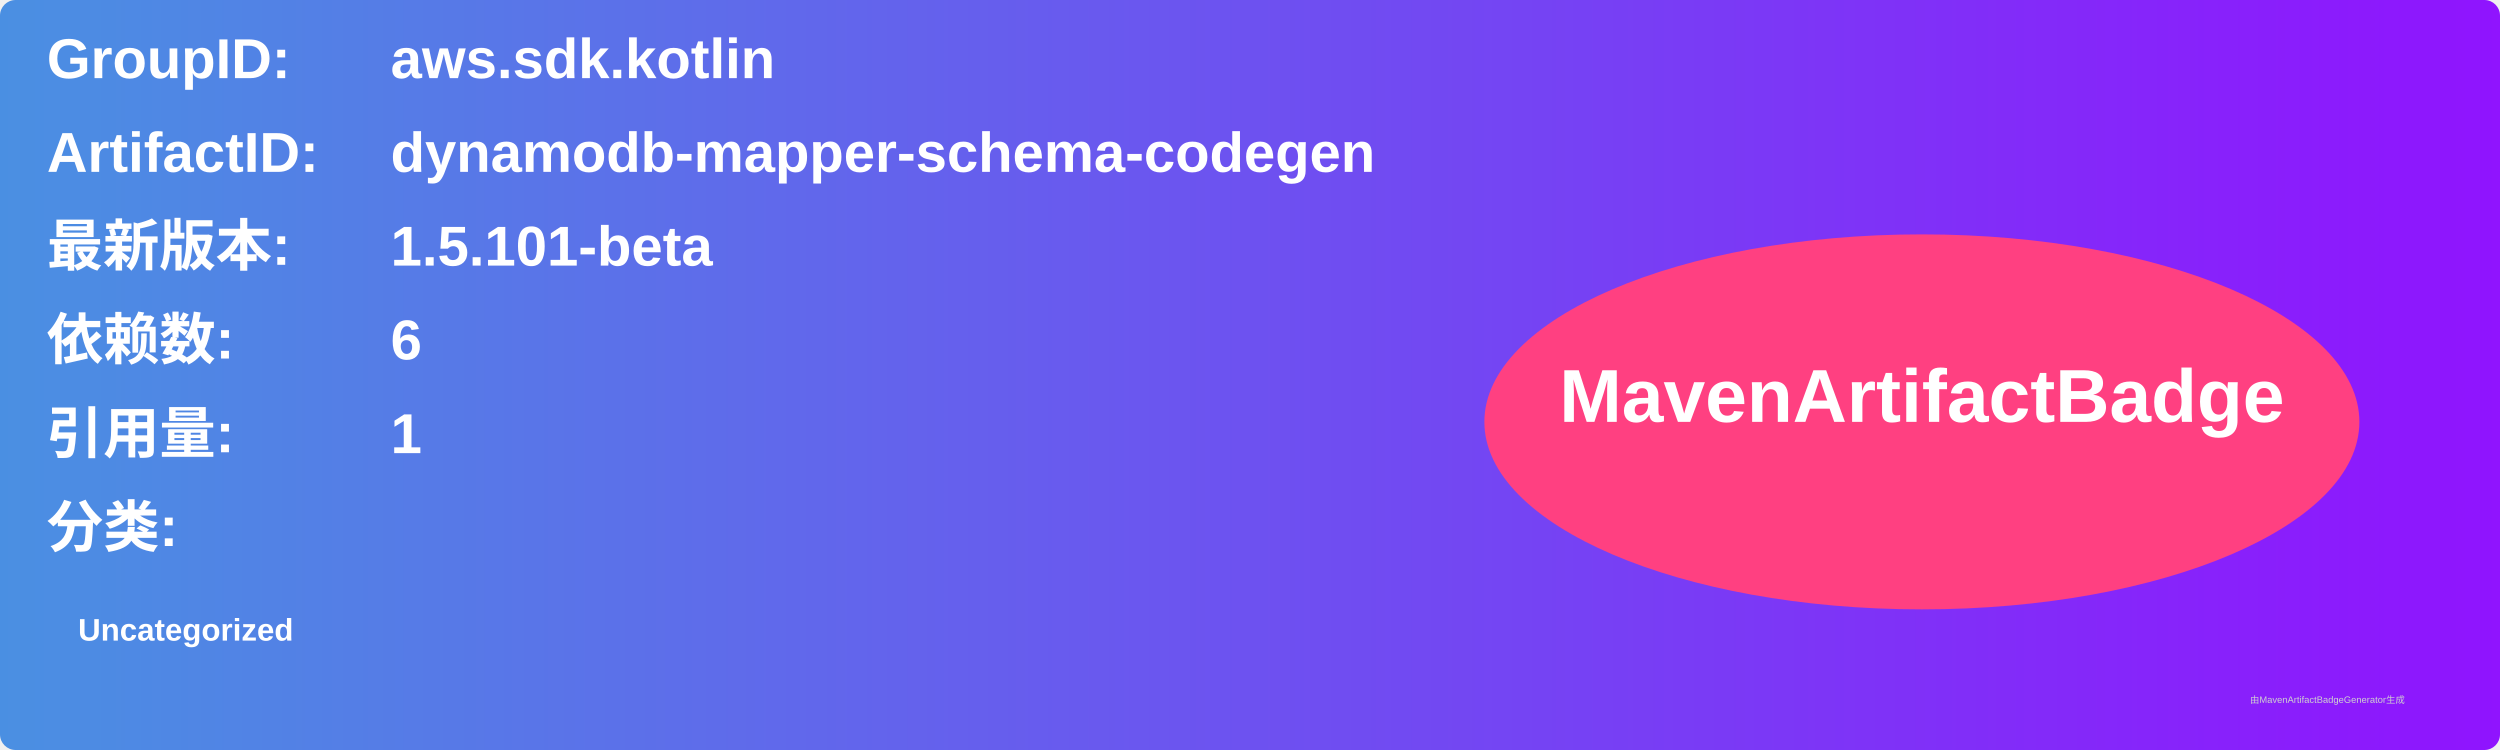
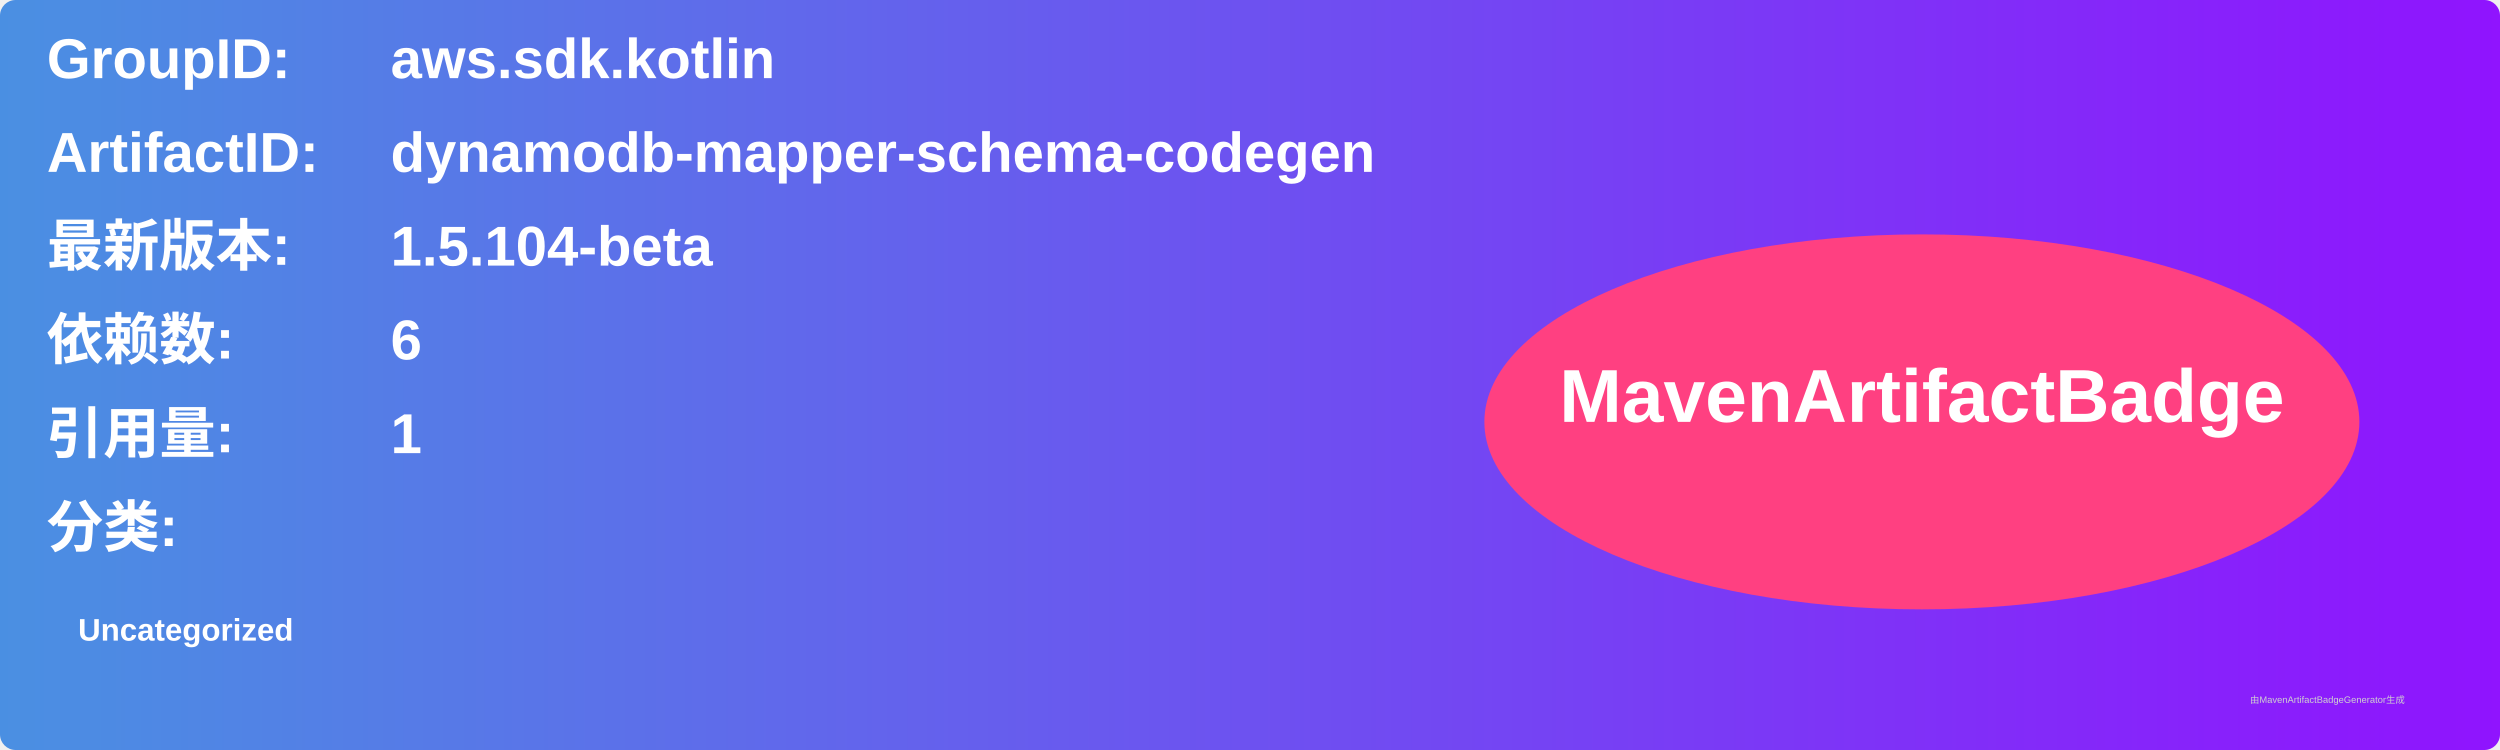
<svg xmlns="http://www.w3.org/2000/svg" width="800" height="240" viewBox="0 0 800 240">
  <linearGradient id="grad" x1="0%" y1="0%" x2="100%" y2="0%">
    <stop offset="0%" stop-color="#4a90e2" />
    <stop offset="100%" stop-color="#9013fe" />
  </linearGradient>
  <rect width="100%" height="100%" rx="5" ry="5" fill="url(#grad)" />
  <g transform="translate(15, 15)">
    <text x="0" y="10" font-family="Arial" font-size="18" fill="white" font-weight="bold" width="260">GroupID:</text>
    <text x="110" y="10" font-family="Arial" font-size="18" fill="white" font-weight="bold" width="460">aws.sdk.kotlin</text>
    <text x="0" y="40" font-family="Arial" font-size="18" fill="white" font-weight="bold" width="260">ArtifactID:</text>
    <text x="110" y="40" font-family="Arial" font-size="18" fill="white" font-weight="bold" width="460">dynamodb-mapper-schema-codegen</text>
    <text x="0" y="70" font-family="Arial" font-size="18" fill="white" font-weight="bold">最新版本:</text>
    <text x="110" y="70" font-family="Arial" font-size="18" fill="white" font-weight="bold">
-       <tspan font-weight="bold">1.5.101-beta</tspan>
+       <tspan font-weight="bold">1.5.104-beta</tspan>
    </text>
    <text x="0" y="100" font-family="Arial" font-size="18" fill="white" font-weight="bold">依赖数: </text>
    <text x="110" y="100" font-family="Arial" font-size="18" fill="white">
      <tspan font-weight="bold">6</tspan>
    </text>
    <text x="0" y="130" font-family="Arial" font-size="18" fill="white" font-weight="bold">引用量: </text>
    <text x="110" y="130" font-family="Arial" font-size="18" fill="white">
      <tspan font-weight="bold">1</tspan>
    </text>
    <text x="0" y="160" font-family="Arial" font-size="18" fill="white" font-weight="bold">分类:</text>
    <text x="10" y="190" font-family="Arial" font-size="10" fill="white">
      <tspan font-weight="bold">Uncategorized</tspan>
    </text>
    <ellipse cx="600" cy="120" rx="140" ry="60" fill="#ff4081" />
    <text x="600" y="120" text-anchor="middle" font-family="Arial" font-size="24" fill="white" font-weight="bold">MavenArtifactBadge</text>
  </g>
  <text x="720" y="225" font-family="Arial" font-size="3" fill="#d0d0d0">由MavenArtifactBadgeGenerator生成</text>
</svg>
